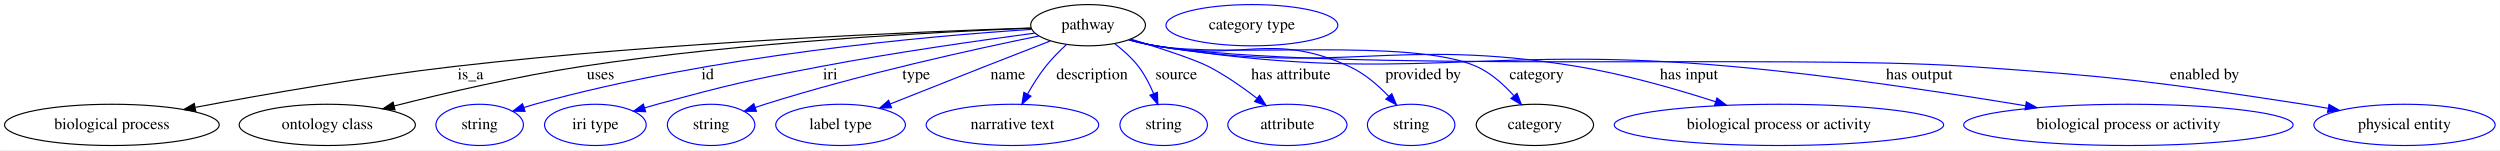
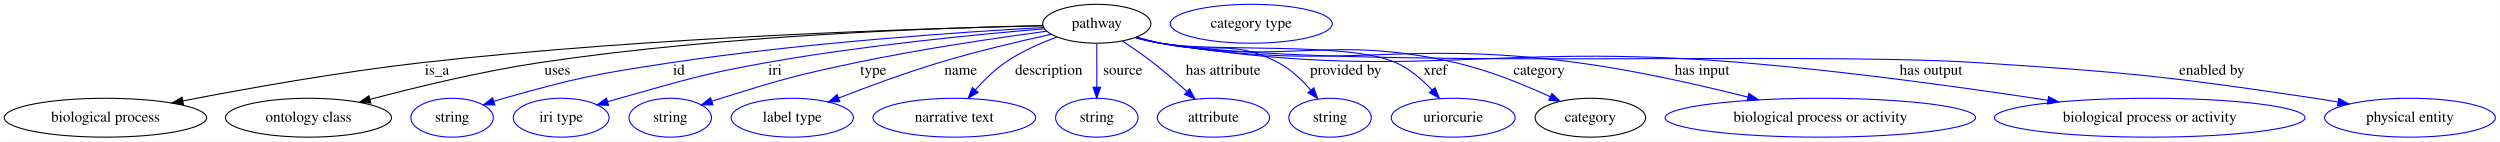
- <svg xmlns="http://www.w3.org/2000/svg" width="2182pt" height="131pt" viewBox="0.00 0.00 2181.88 131.00">
+ <svg xmlns="http://www.w3.org/2000/svg" width="2315pt" height="131pt" viewBox="0.00 0.00 2314.88 131.00">
  <g id="graph0" class="graph" transform="scale(1 1) rotate(0) translate(4 127)">
-     <polygon fill="white" stroke="transparent" points="-4,4 -4,-127 2177.88,-127 2177.88,4 -4,4" />
+     <polygon fill="white" stroke="transparent" points="-4,4 -4,-127 2310.88,-127 2310.88,4 -4,4" />
    <g id="node1" class="node">
-       <ellipse fill="none" stroke="black" cx="945.59" cy="-105" rx="50.09" ry="18" />
-       <text text-anchor="middle" x="945.59" y="-101.3" font-family="Times,serif" font-size="14.00">pathway</text>
+       <ellipse fill="none" stroke="black" cx="1011.59" cy="-105" rx="50.09" ry="18" />
+       <text text-anchor="middle" x="1011.59" y="-101.3" font-family="Times,serif" font-size="14.00">pathway</text>
    </g>
    <g id="node2" class="node">
      <ellipse fill="none" stroke="black" cx="93.59" cy="-18" rx="93.68" ry="18" />
      <text text-anchor="middle" x="93.59" y="-14.3" font-family="Times,serif" font-size="14.00">biological process</text>
    </g>
    <g id="edge1" class="edge">
-       <path fill="none" stroke="black" d="M895.87,-102.56C798.83,-99.38 577.52,-90.26 392.59,-69 314.99,-60.08 226.87,-44.7 166.51,-33.34" />
-       <polygon fill="black" stroke="black" points="166.8,-29.84 156.32,-31.42 165.5,-36.71 166.8,-29.84" />
-       <text text-anchor="middle" x="406.59" y="-57.8" font-family="Times,serif" font-size="14.00">is_a</text>
+       <path fill="none" stroke="black" d="M961.61,-103.12C855.41,-100.82 599.6,-93.06 386.59,-69 310.61,-60.42 224.42,-45.02 165.3,-33.57" />
+       <polygon fill="black" stroke="black" points="165.8,-30.1 155.32,-31.62 164.47,-36.97 165.8,-30.1" />
+       <text text-anchor="middle" x="400.59" y="-57.8" font-family="Times,serif" font-size="14.00">is_a</text>
    </g>
    <g id="node3" class="node">
      <ellipse fill="none" stroke="black" cx="281.59" cy="-18" rx="76.89" ry="18" />
      <text text-anchor="middle" x="281.59" y="-14.3" font-family="Times,serif" font-size="14.00">ontology class</text>
    </g>
    <g id="edge2" class="edge">
-       <path fill="none" stroke="black" d="M895.94,-102.38C813.88,-99.17 644.96,-90.41 503.59,-69 447.48,-60.5 384.45,-45.8 339.93,-34.53" />
-       <polygon fill="black" stroke="black" points="340.71,-31.12 330.15,-32.04 338.98,-37.9 340.71,-31.12" />
-       <text text-anchor="middle" x="520.09" y="-57.8" font-family="Times,serif" font-size="14.00">uses</text>
+       <path fill="none" stroke="black" d="M961.49,-103.29C868.95,-101.38 665.2,-94.4 495.59,-69 441.68,-60.93 381.29,-46.29 338.45,-34.93" />
+       <polygon fill="black" stroke="black" points="339.33,-31.55 328.76,-32.34 337.52,-38.31 339.33,-31.55" />
+       <text text-anchor="middle" x="512.09" y="-57.8" font-family="Times,serif" font-size="14.00">uses</text>
    </g>
    <g id="node4" class="node">
      <ellipse fill="none" stroke="blue" cx="414.59" cy="-18" rx="38.19" ry="18" />
      <text text-anchor="middle" x="414.59" y="-14.3" font-family="Times,serif" font-size="14.00">string</text>
    </g>
    <g id="edge3" class="edge">
-       <path fill="none" stroke="blue" d="M896.39,-101.35C808.07,-95.64 617.4,-79.06 462.59,-36 459.48,-35.14 456.28,-34.17 453.09,-33.15" />
-       <polygon fill="blue" stroke="blue" points="454.17,-29.83 443.58,-29.99 451.96,-36.47 454.17,-29.83" />
-       <text text-anchor="middle" x="613.59" y="-57.8" font-family="Times,serif" font-size="14.00">id</text>
+       <path fill="none" stroke="blue" d="M962.22,-101.54C887.38,-97.38 740.85,-87.53 617.59,-69 547.94,-58.53 530.38,-55.13 462.59,-36 459.49,-35.12 456.29,-34.15 453.09,-33.13" />
+       <polygon fill="blue" stroke="blue" points="454.18,-29.8 443.59,-29.95 451.96,-36.44 454.18,-29.8" />
+       <text text-anchor="middle" x="624.59" y="-57.8" font-family="Times,serif" font-size="14.00">id</text>
    </g>
    <g id="node5" class="node">
      <ellipse fill="none" stroke="blue" cx="515.59" cy="-18" rx="44.39" ry="18" />
      <text text-anchor="middle" x="515.59" y="-14.3" font-family="Times,serif" font-size="14.00">iri type</text>
    </g>
    <g id="edge4" class="edge">
-       <path fill="none" stroke="blue" d="M898.99,-98.08C851.83,-91.84 776.89,-81.23 712.59,-69 648.51,-56.81 632.53,-53.14 569.59,-36 566.01,-35.03 562.32,-33.97 558.62,-32.88" />
-       <polygon fill="blue" stroke="blue" points="559.47,-29.48 548.89,-29.93 557.44,-36.18 559.47,-29.48" />
-       <text text-anchor="middle" x="720.59" y="-57.8" font-family="Times,serif" font-size="14.00">iri</text>
+       <path fill="none" stroke="blue" d="M963.09,-100.32C902.53,-95.31 795.88,-85.05 705.59,-69 644.35,-58.11 629.51,-52.68 569.59,-36 566.02,-35.01 562.33,-33.94 558.63,-32.83" />
+       <polygon fill="blue" stroke="blue" points="559.49,-29.44 548.9,-29.87 557.45,-36.13 559.49,-29.44" />
+       <text text-anchor="middle" x="713.59" y="-57.8" font-family="Times,serif" font-size="14.00">iri</text>
    </g>
    <g id="node6" class="node">
      <ellipse fill="none" stroke="blue" cx="616.59" cy="-18" rx="38.19" ry="18" />
      <text text-anchor="middle" x="616.59" y="-14.3" font-family="Times,serif" font-size="14.00">string</text>
    </g>
    <g id="edge5" class="edge">
-       <path fill="none" stroke="blue" d="M902.57,-95.56C846.83,-84.18 746.92,-62.29 663.59,-36 660.84,-35.13 658.01,-34.2 655.16,-33.24" />
-       <polygon fill="blue" stroke="blue" points="656.14,-29.87 645.55,-29.9 653.84,-36.49 656.14,-29.87" />
-       <text text-anchor="middle" x="795.59" y="-57.8" font-family="Times,serif" font-size="14.00">type</text>
+       <path fill="none" stroke="blue" d="M965.21,-98.13C919.93,-92.07 849.19,-81.72 788.59,-69 732.36,-57.2 718.44,-53.12 663.59,-36 660.84,-35.14 658,-34.22 655.16,-33.26" />
+       <polygon fill="blue" stroke="blue" points="656.13,-29.89 645.54,-29.93 653.84,-36.51 656.13,-29.89" />
+       <text text-anchor="middle" x="804.59" y="-57.8" font-family="Times,serif" font-size="14.00">type</text>
    </g>
    <g id="node7" class="node">
      <ellipse fill="none" stroke="blue" cx="729.59" cy="-18" rx="56.59" ry="18" />
      <text text-anchor="middle" x="729.59" y="-14.3" font-family="Times,serif" font-size="14.00">label type</text>
    </g>
    <g id="edge6" class="edge">
-       <path fill="none" stroke="blue" d="M912.66,-91.25C895.61,-84.64 874.47,-76.42 855.59,-69 828.04,-58.17 797.14,-45.91 772.83,-36.24" />
-       <polygon fill="blue" stroke="blue" points="774.11,-32.99 763.53,-32.54 771.52,-39.49 774.11,-32.99" />
-       <text text-anchor="middle" x="875.59" y="-57.8" font-family="Times,serif" font-size="14.00">name</text>
+       <path fill="none" stroke="blue" d="M969.39,-95.26C940.04,-88.84 900.15,-79.45 865.59,-69 833.96,-59.43 798.98,-46.52 772.42,-36.21" />
+       <polygon fill="blue" stroke="blue" points="773.62,-32.92 763.03,-32.54 771.07,-39.44 773.62,-32.92" />
+       <text text-anchor="middle" x="885.59" y="-57.8" font-family="Times,serif" font-size="14.00">name</text>
    </g>
    <g id="node8" class="node">
      <ellipse fill="none" stroke="blue" cx="879.59" cy="-18" rx="75.29" ry="18" />
      <text text-anchor="middle" x="879.59" y="-14.3" font-family="Times,serif" font-size="14.00">narrative text</text>
    </g>
    <g id="edge7" class="edge">
-       <path fill="none" stroke="blue" d="M926.85,-88.23C920.65,-82.52 913.97,-75.8 908.59,-69 902.77,-61.65 897.34,-53 892.78,-44.98" />
-       <polygon fill="blue" stroke="blue" points="895.73,-43.08 887.87,-35.98 889.59,-46.43 895.73,-43.08" />
-       <text text-anchor="middle" x="949.09" y="-57.8" font-family="Times,serif" font-size="14.00">description</text>
+       <path fill="none" stroke="blue" d="M974.71,-92.71C959.09,-86.97 941.18,-79.05 926.59,-69 916.53,-62.06 906.98,-52.66 899.15,-43.87" />
+       <polygon fill="blue" stroke="blue" points="901.64,-41.4 892.48,-36.07 896.32,-45.95 901.64,-41.4" />
+       <text text-anchor="middle" x="967.09" y="-57.8" font-family="Times,serif" font-size="14.00">description</text>
    </g>
    <g id="node9" class="node">
      <ellipse fill="none" stroke="blue" cx="1011.59" cy="-18" rx="38.19" ry="18" />
      <text text-anchor="middle" x="1011.59" y="-14.3" font-family="Times,serif" font-size="14.00">string</text>
    </g>
    <g id="edge8" class="edge">
-       <path fill="none" stroke="blue" d="M968.97,-88.77C976.25,-83.2 983.87,-76.42 989.59,-69 995.02,-61.95 999.43,-53.35 1002.83,-45.28" />
-       <polygon fill="blue" stroke="blue" points="1006.14,-46.44 1006.49,-35.85 999.61,-43.91 1006.14,-46.44" />
-       <text text-anchor="middle" x="1022.59" y="-57.8" font-family="Times,serif" font-size="14.00">source</text>
+       <path fill="none" stroke="blue" d="M1011.59,-86.8C1011.59,-75.16 1011.59,-59.55 1011.59,-46.24" />
+       <polygon fill="blue" stroke="blue" points="1015.09,-46.18 1011.59,-36.18 1008.09,-46.18 1015.09,-46.18" />
+       <text text-anchor="middle" x="1035.59" y="-57.8" font-family="Times,serif" font-size="14.00">source</text>
    </g>
    <g id="node10" class="node">
      <ellipse fill="none" stroke="blue" cx="1119.59" cy="-18" rx="51.99" ry="18" />
      <text text-anchor="middle" x="1119.59" y="-14.3" font-family="Times,serif" font-size="14.00">attribute</text>
    </g>
    <g id="edge9" class="edge">
-       <path fill="none" stroke="blue" d="M982.83,-92.9C1007.91,-85.18 1038.54,-75.19 1050.59,-69 1065.45,-61.37 1080.63,-50.74 1092.95,-41.24" />
-       <polygon fill="blue" stroke="blue" points="1095.31,-43.84 1100.99,-34.9 1090.97,-38.35 1095.31,-43.84" />
-       <text text-anchor="middle" x="1122.59" y="-57.8" font-family="Times,serif" font-size="14.00">has attribute</text>
+       <path fill="none" stroke="blue" d="M1035.37,-88.98C1044.4,-83.02 1054.66,-75.94 1063.59,-69 1074.2,-60.75 1085.35,-51.04 1094.89,-42.37" />
+       <polygon fill="blue" stroke="blue" points="1097.48,-44.74 1102.47,-35.4 1092.74,-39.59 1097.48,-44.74" />
+       <text text-anchor="middle" x="1128.59" y="-57.8" font-family="Times,serif" font-size="14.00">has attribute</text>
    </g>
    <g id="node11" class="node">
      <ellipse fill="none" stroke="blue" cx="1227.59" cy="-18" rx="38.19" ry="18" />
      <text text-anchor="middle" x="1227.59" y="-14.3" font-family="Times,serif" font-size="14.00">string</text>
    </g>
    <g id="edge10" class="edge">
-       <path fill="none" stroke="blue" d="M981.86,-92.48C989.32,-90.41 997.16,-88.45 1004.59,-87 1078.72,-72.49 1104.82,-100.25 1173.59,-69 1186.62,-63.08 1198.59,-52.76 1207.93,-43.03" />
-       <polygon fill="blue" stroke="blue" points="1210.69,-45.2 1214.83,-35.45 1205.51,-40.49 1210.69,-45.2" />
-       <text text-anchor="middle" x="1238.09" y="-57.8" font-family="Times,serif" font-size="14.00">provided by</text>
+       <path fill="none" stroke="blue" d="M1048.24,-92.72C1055.6,-90.66 1063.31,-88.64 1070.59,-87 1118.49,-76.18 1136.15,-91.88 1179.59,-69 1191.12,-62.93 1201.48,-53.05 1209.61,-43.67" />
+       <polygon fill="blue" stroke="blue" points="1212.53,-45.62 1216.14,-35.66 1207.1,-41.2 1212.53,-45.62" />
+       <text text-anchor="middle" x="1242.09" y="-57.8" font-family="Times,serif" font-size="14.00">provided by</text>
    </g>
    <g id="node12" class="node">
-       <ellipse fill="none" stroke="black" cx="1335.59" cy="-18" rx="51.19" ry="18" />
-       <text text-anchor="middle" x="1335.59" y="-14.3" font-family="Times,serif" font-size="14.00">category</text>
+       <ellipse fill="none" stroke="blue" cx="1341.59" cy="-18" rx="57.39" ry="18" />
+       <text text-anchor="middle" x="1341.59" y="-14.3" font-family="Times,serif" font-size="14.00">uriorcurie</text>
    </g>
    <g id="edge11" class="edge">
-       <path fill="none" stroke="blue" d="M981.5,-92.32C989.06,-90.24 997.03,-88.32 1004.59,-87 1066.02,-76.31 1227.66,-94.42 1284.59,-69 1297.15,-63.39 1308.4,-53.26 1317.12,-43.57" />
-       <polygon fill="blue" stroke="blue" points="1320.04,-45.54 1323.82,-35.65 1314.69,-41.02 1320.04,-45.54" />
-       <text text-anchor="middle" x="1337.09" y="-57.8" font-family="Times,serif" font-size="14.00">category</text>
+       <path fill="none" stroke="blue" d="M1047.52,-92.42C1055.07,-90.34 1063.04,-88.39 1070.59,-87 1118.4,-78.23 1244.19,-88.79 1288.59,-69 1301.36,-63.31 1312.97,-53.22 1322.06,-43.59" />
+       <polygon fill="blue" stroke="blue" points="1324.73,-45.85 1328.77,-36.05 1319.5,-41.19 1324.73,-45.85" />
+       <text text-anchor="middle" x="1325.09" y="-57.8" font-family="Times,serif" font-size="14.00">xref</text>
+     </g>
+     <g id="node13" class="node">
+       <ellipse fill="none" stroke="black" cx="1468.59" cy="-18" rx="51.19" ry="18" />
+       <text text-anchor="middle" x="1468.59" y="-14.3" font-family="Times,serif" font-size="14.00">category</text>
+     </g>
+     <g id="edge12" class="edge">
+       <path fill="none" stroke="blue" d="M1047.5,-92.33C1055.06,-90.25 1063.03,-88.32 1070.59,-87 1190.37,-66.05 1225.01,-95.91 1343.59,-69 1374.18,-62.06 1407.04,-48.66 1431.4,-37.47" />
+       <polygon fill="blue" stroke="blue" points="1433.04,-40.57 1440.62,-33.16 1430.08,-34.23 1433.04,-40.57" />
+       <text text-anchor="middle" x="1421.09" y="-57.8" font-family="Times,serif" font-size="14.00">category</text>
+     </g>
+     <g id="node15" class="node">
+       <ellipse fill="none" stroke="blue" cx="1681.59" cy="-18" rx="143.77" ry="18" />
+       <text text-anchor="middle" x="1681.59" y="-14.3" font-family="Times,serif" font-size="14.00">biological process or activity</text>
+     </g>
+     <g id="edge13" class="edge">
+       <path fill="none" stroke="blue" d="M1047.17,-92.3C1054.82,-90.19 1062.91,-88.27 1070.59,-87 1240.04,-59.03 1286.36,-91.71 1456.59,-69 1510.24,-61.84 1570.02,-48.29 1614.46,-37.1" />
+       <polygon fill="blue" stroke="blue" points="1615.45,-40.46 1624.28,-34.6 1613.72,-33.67 1615.45,-40.46" />
+       <text text-anchor="middle" x="1572.09" y="-57.8" font-family="Times,serif" font-size="14.00">has input</text>
+     </g>
+     <g id="node16" class="node">
+       <ellipse fill="none" stroke="blue" cx="1986.59" cy="-18" rx="143.77" ry="18" />
+       <text text-anchor="middle" x="1986.59" y="-14.3" font-family="Times,serif" font-size="14.00">biological process or activity</text>
+     </g>
+     <g id="edge14" class="edge">
+       <path fill="none" stroke="blue" d="M1047.15,-92.22C1054.81,-90.12 1062.91,-88.22 1070.59,-87 1307.33,-49.53 1370.72,-88.78 1609.59,-69 1706.25,-61 1816.12,-45.71 1892.21,-34.14" />
+       <polygon fill="blue" stroke="blue" points="1892.9,-37.58 1902.25,-32.61 1891.84,-30.66 1892.9,-37.58" />
+       <text text-anchor="middle" x="1784.09" y="-57.8" font-family="Times,serif" font-size="14.00">has output</text>
+     </g>
+     <g id="node17" class="node">
+       <ellipse fill="none" stroke="blue" cx="2227.59" cy="-18" rx="79.09" ry="18" />
+       <text text-anchor="middle" x="2227.59" y="-14.3" font-family="Times,serif" font-size="14.00">physical entity</text>
+     </g>
+     <g id="edge15" class="edge">
+       <path fill="none" stroke="blue" d="M1047.14,-92.17C1054.8,-90.07 1062.9,-88.18 1070.59,-87 1236.7,-61.53 1658.89,-79.82 1826.59,-69 1966.18,-59.99 2001.24,-56.62 2139.59,-36 2146.42,-34.98 2153.52,-33.81 2160.59,-32.56" />
+       <polygon fill="blue" stroke="blue" points="2161.69,-35.92 2170.91,-30.69 2160.44,-29.03 2161.69,-35.92" />
+       <text text-anchor="middle" x="2044.09" y="-57.8" font-family="Times,serif" font-size="14.00">enabled by</text>
    </g>
    <g id="node14" class="node">
-       <ellipse fill="none" stroke="blue" cx="1548.59" cy="-18" rx="143.77" ry="18" />
-       <text text-anchor="middle" x="1548.59" y="-14.3" font-family="Times,serif" font-size="14.00">biological process or activity</text>
-     </g>
-     <g id="edge12" class="edge">
-       <path fill="none" stroke="blue" d="M981.17,-92.31C988.82,-90.21 996.92,-88.28 1004.59,-87 1166.13,-60.15 1211.01,-95.55 1372.59,-69 1413.67,-62.25 1458.82,-49.31 1493.1,-38.28" />
-       <polygon fill="blue" stroke="blue" points="1494.5,-41.51 1502.92,-35.08 1492.33,-34.85 1494.5,-41.51" />
-       <text text-anchor="middle" x="1470.09" y="-57.8" font-family="Times,serif" font-size="14.00">has input</text>
-     </g>
-     <g id="node15" class="node">
-       <ellipse fill="none" stroke="blue" cx="1853.59" cy="-18" rx="143.77" ry="18" />
-       <text text-anchor="middle" x="1853.59" y="-14.3" font-family="Times,serif" font-size="14.00">biological process or activity</text>
-     </g>
-     <g id="edge13" class="edge">
-       <path fill="none" stroke="blue" d="M981.15,-92.24C988.81,-90.13 996.91,-88.23 1004.59,-87 1225.5,-51.77 1284.79,-89.03 1507.59,-69 1595.02,-61.14 1694.11,-46.2 1763.77,-34.69" />
-       <polygon fill="blue" stroke="blue" points="1764.53,-38.11 1773.83,-33.02 1763.39,-31.21 1764.53,-38.11" />
-       <text text-anchor="middle" x="1671.09" y="-57.8" font-family="Times,serif" font-size="14.00">has output</text>
-     </g>
-     <g id="node16" class="node">
-       <ellipse fill="none" stroke="blue" cx="2094.59" cy="-18" rx="79.09" ry="18" />
-       <text text-anchor="middle" x="2094.59" y="-14.3" font-family="Times,serif" font-size="14.00">physical entity</text>
-     </g>
-     <g id="edge14" class="edge">
-       <path fill="none" stroke="blue" d="M981.15,-92.18C988.8,-90.08 996.9,-88.19 1004.59,-87 1160.36,-62.99 1556.36,-79.83 1713.59,-69 1844.33,-60 1877.05,-55.78 2006.59,-36 2013.41,-34.96 2020.51,-33.77 2027.59,-32.51" />
-       <polygon fill="blue" stroke="blue" points="2028.69,-35.87 2037.9,-30.63 2027.43,-28.98 2028.69,-35.87" />
-       <text text-anchor="middle" x="1920.09" y="-57.8" font-family="Times,serif" font-size="14.00">enabled by</text>
-     </g>
-     <g id="node13" class="node">
-       <ellipse fill="none" stroke="blue" cx="1088.59" cy="-105" rx="74.99" ry="18" />
-       <text text-anchor="middle" x="1088.59" y="-101.3" font-family="Times,serif" font-size="14.00">category type</text>
+       <ellipse fill="none" stroke="blue" cx="1154.59" cy="-105" rx="74.99" ry="18" />
+       <text text-anchor="middle" x="1154.59" y="-101.3" font-family="Times,serif" font-size="14.00">category type</text>
    </g>
  </g>
</svg>
